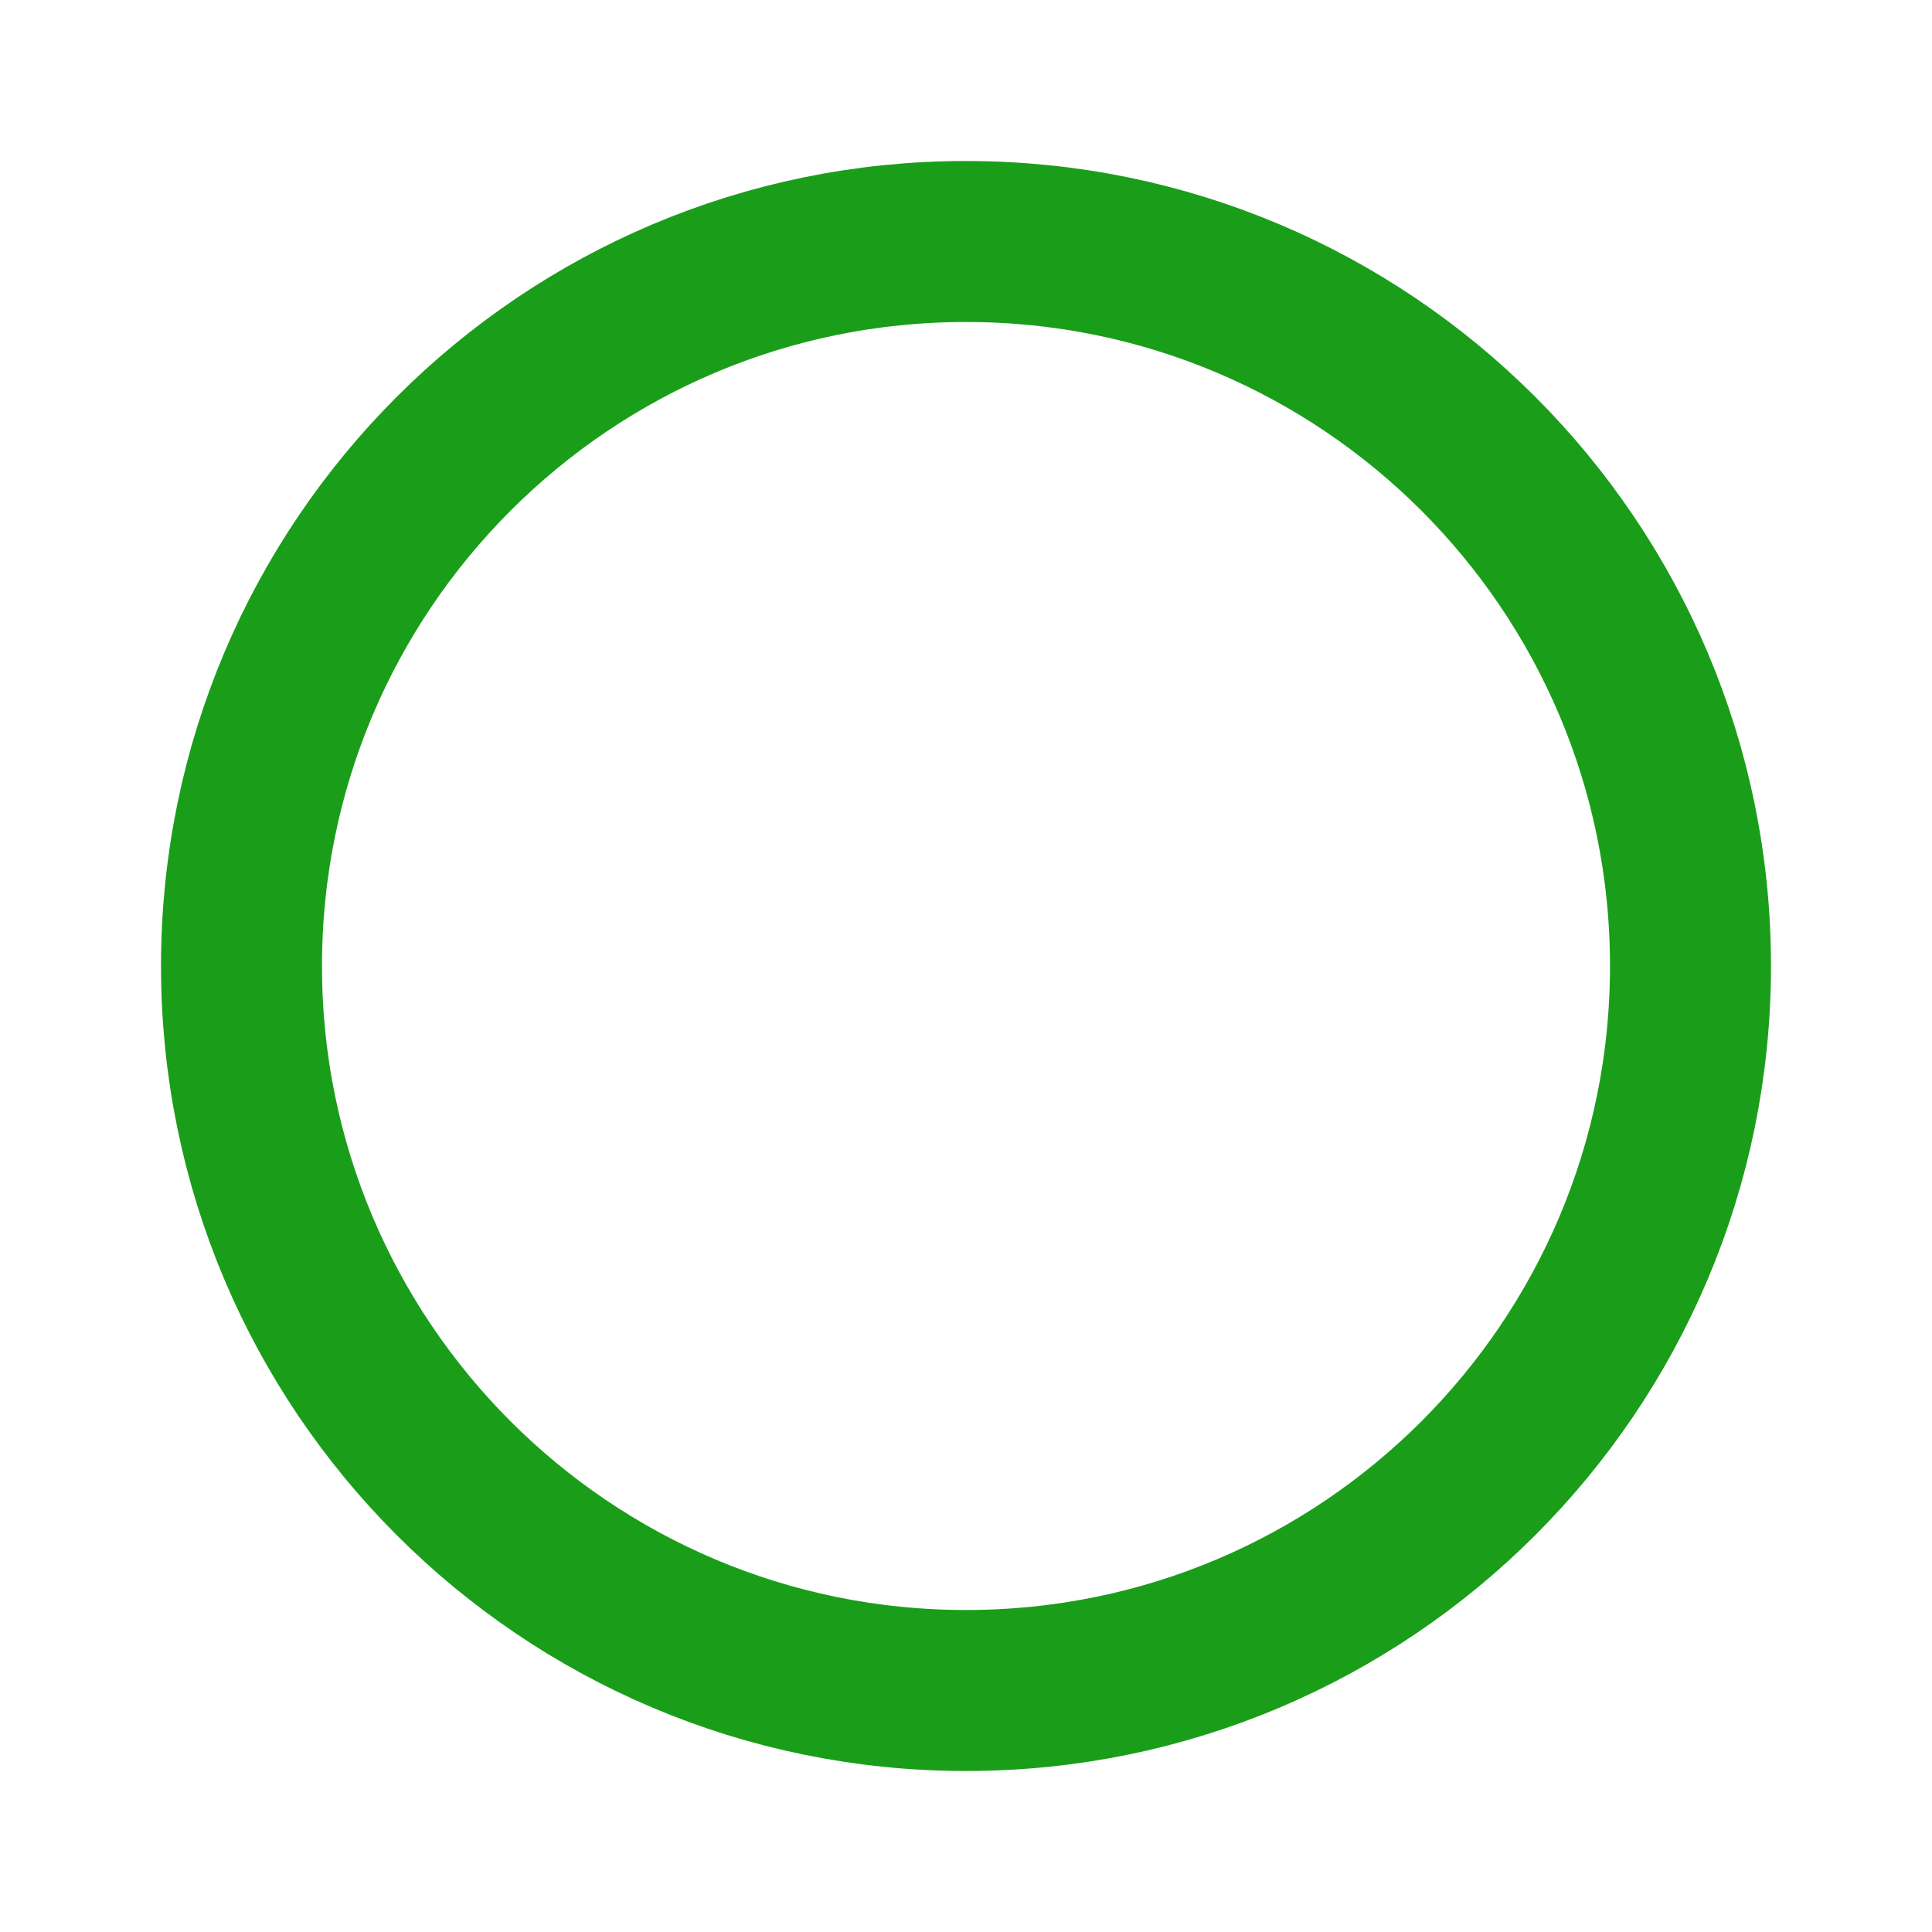
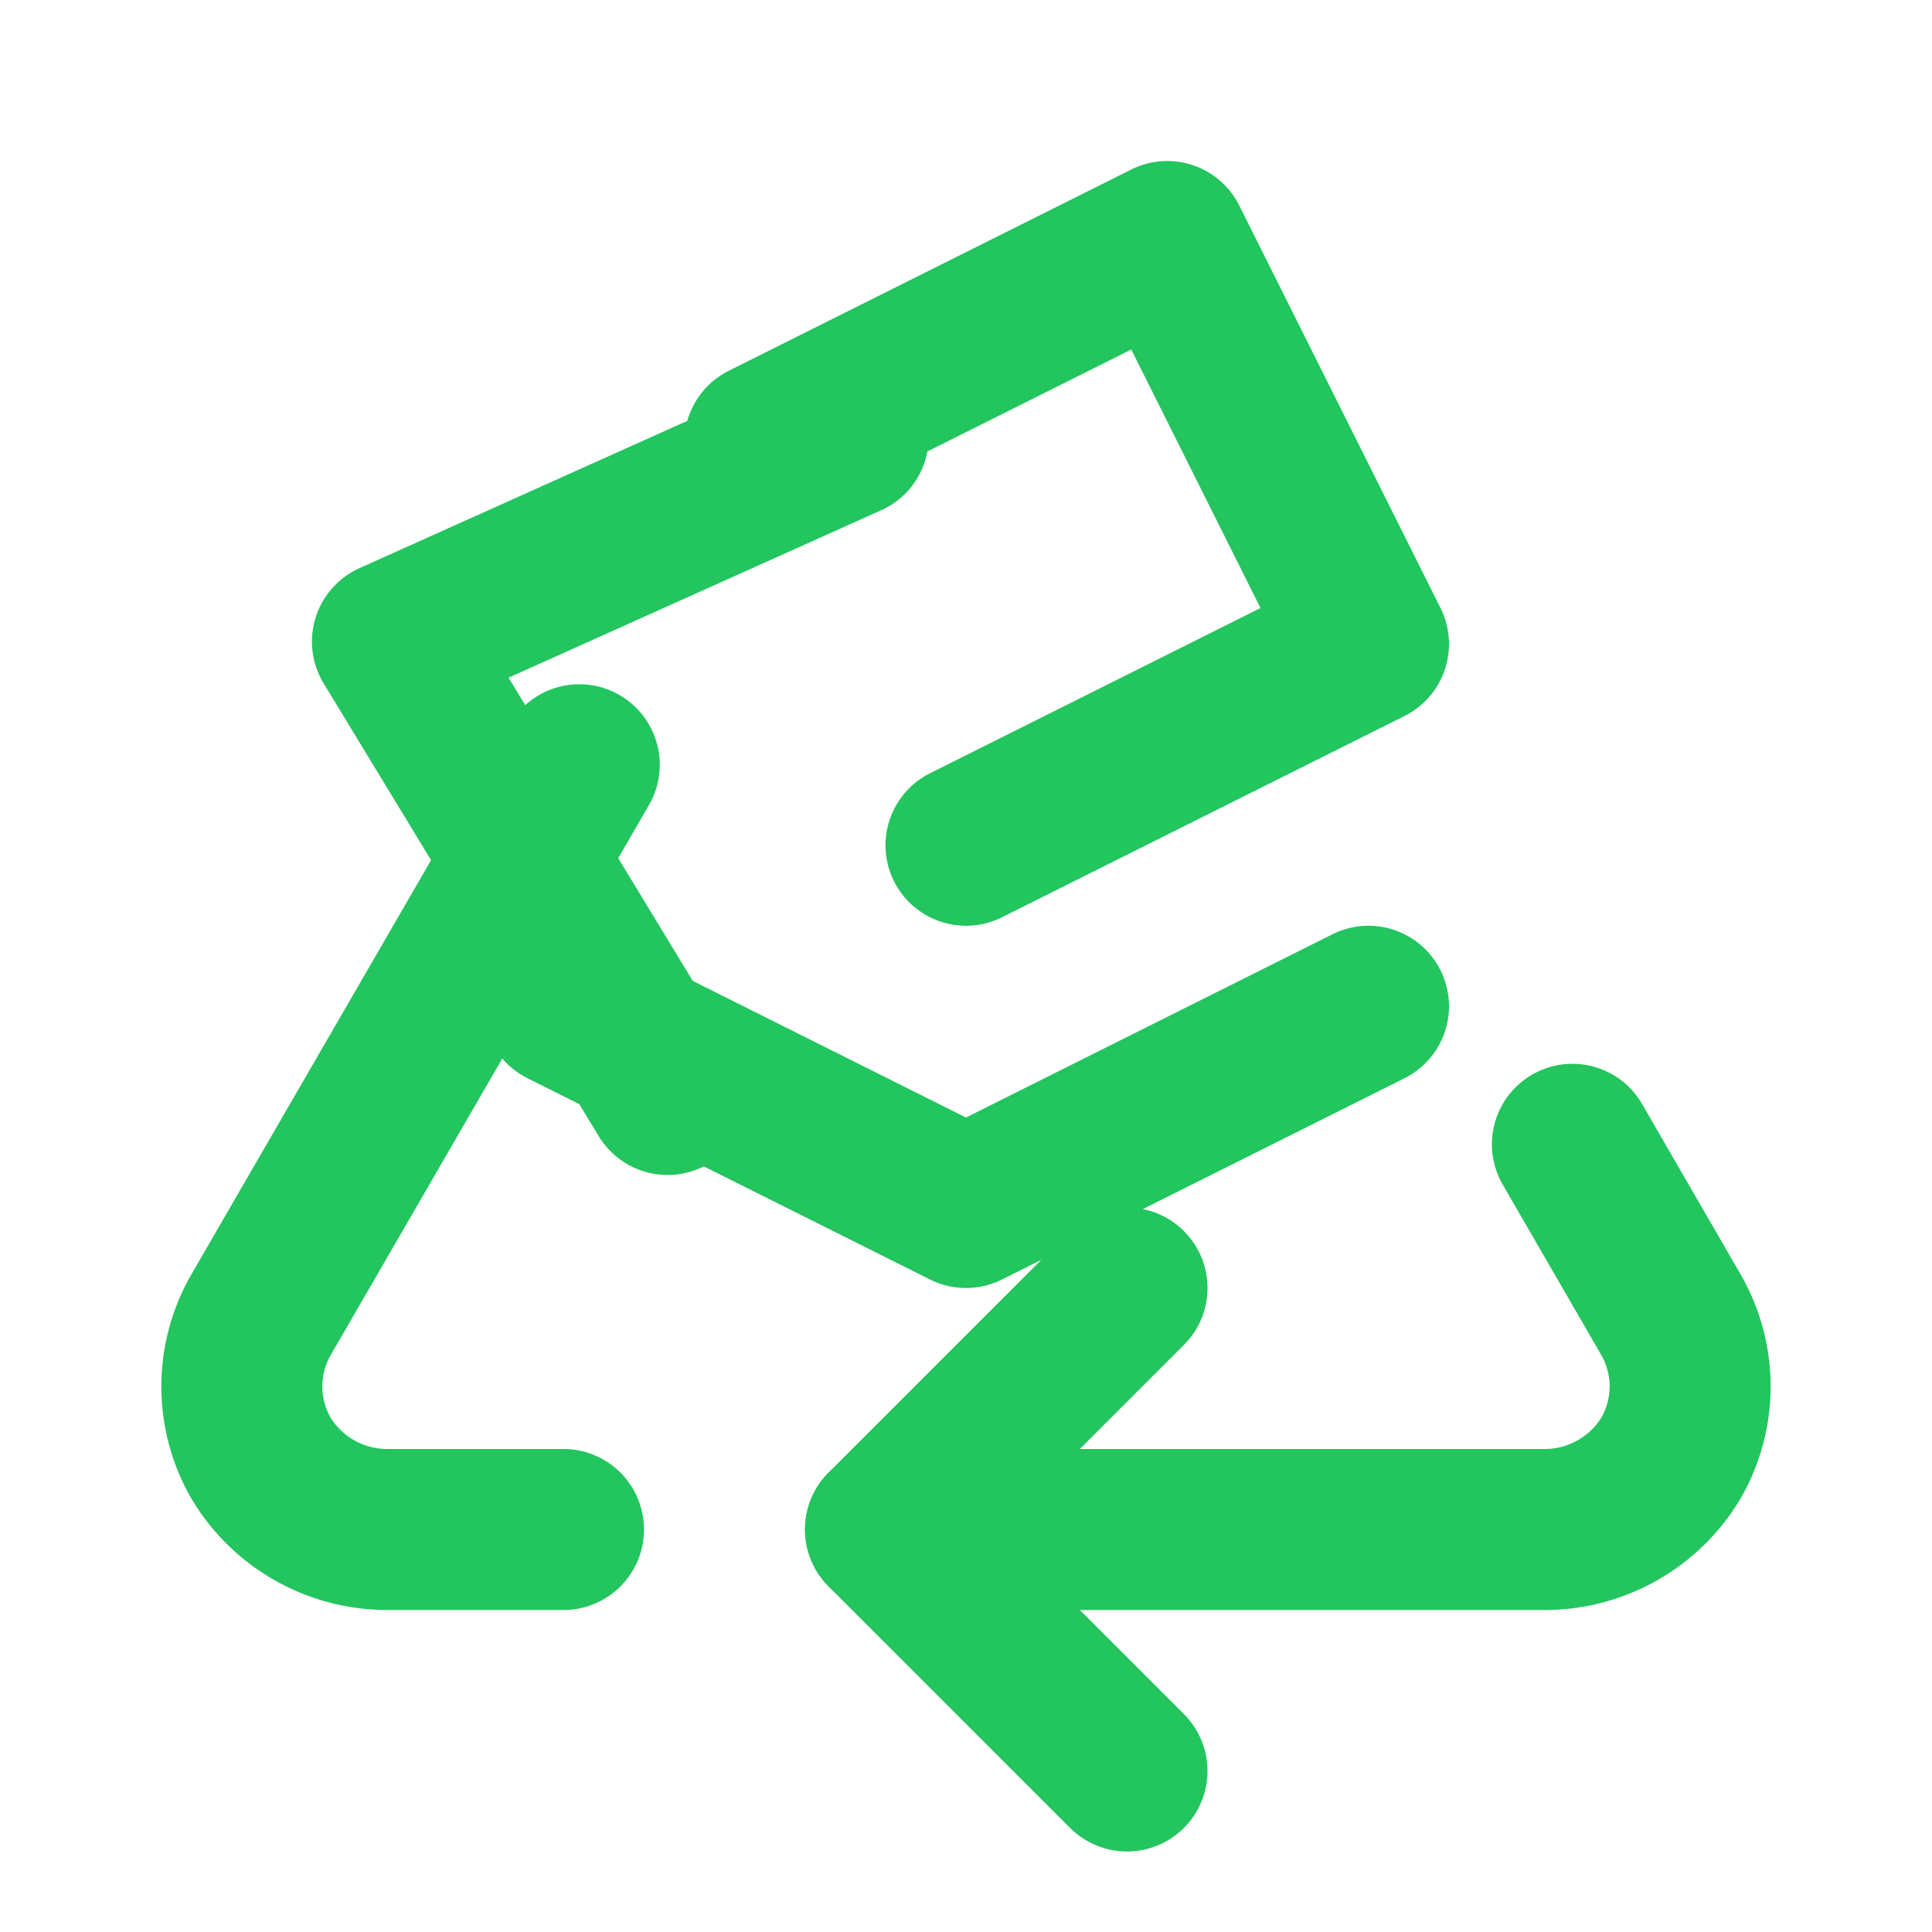
- <svg xmlns="http://www.w3.org/2000/svg" viewBox="0 0 24 24" width="24" height="24">
-   <circle cx="12" cy="12" r="9" fill="none" stroke="#1a9e1a" stroke-width="2" />
+ <svg xmlns="http://www.w3.org/2000/svg" viewBox="0 0 24 24" fill="none" stroke="#22c55e" stroke-width="2" stroke-linecap="round" stroke-linejoin="round">
+   <path d="M7 19H4.815a1.83 1.83 0 0 1-1.57-.881 1.785 1.785 0 0 1-.004-1.784L7.196 9.5" />
+   <path d="M11 19h8.203a1.83 1.83 0 0 0 1.556-.89 1.784 1.784 0 0 0 0-1.775l-1.226-2.12" />
+   <path d="m14 16-3 3 3 3" />
+   <path d="M8.293 13.596 4.875 7.97l5.662-2.544" />
+   <path d="m9.5 5.5 5-2.5 2.5 5-5 2.5" />
+   <path d="m7 12.5 5 2.5 5-2.5" />
</svg>
